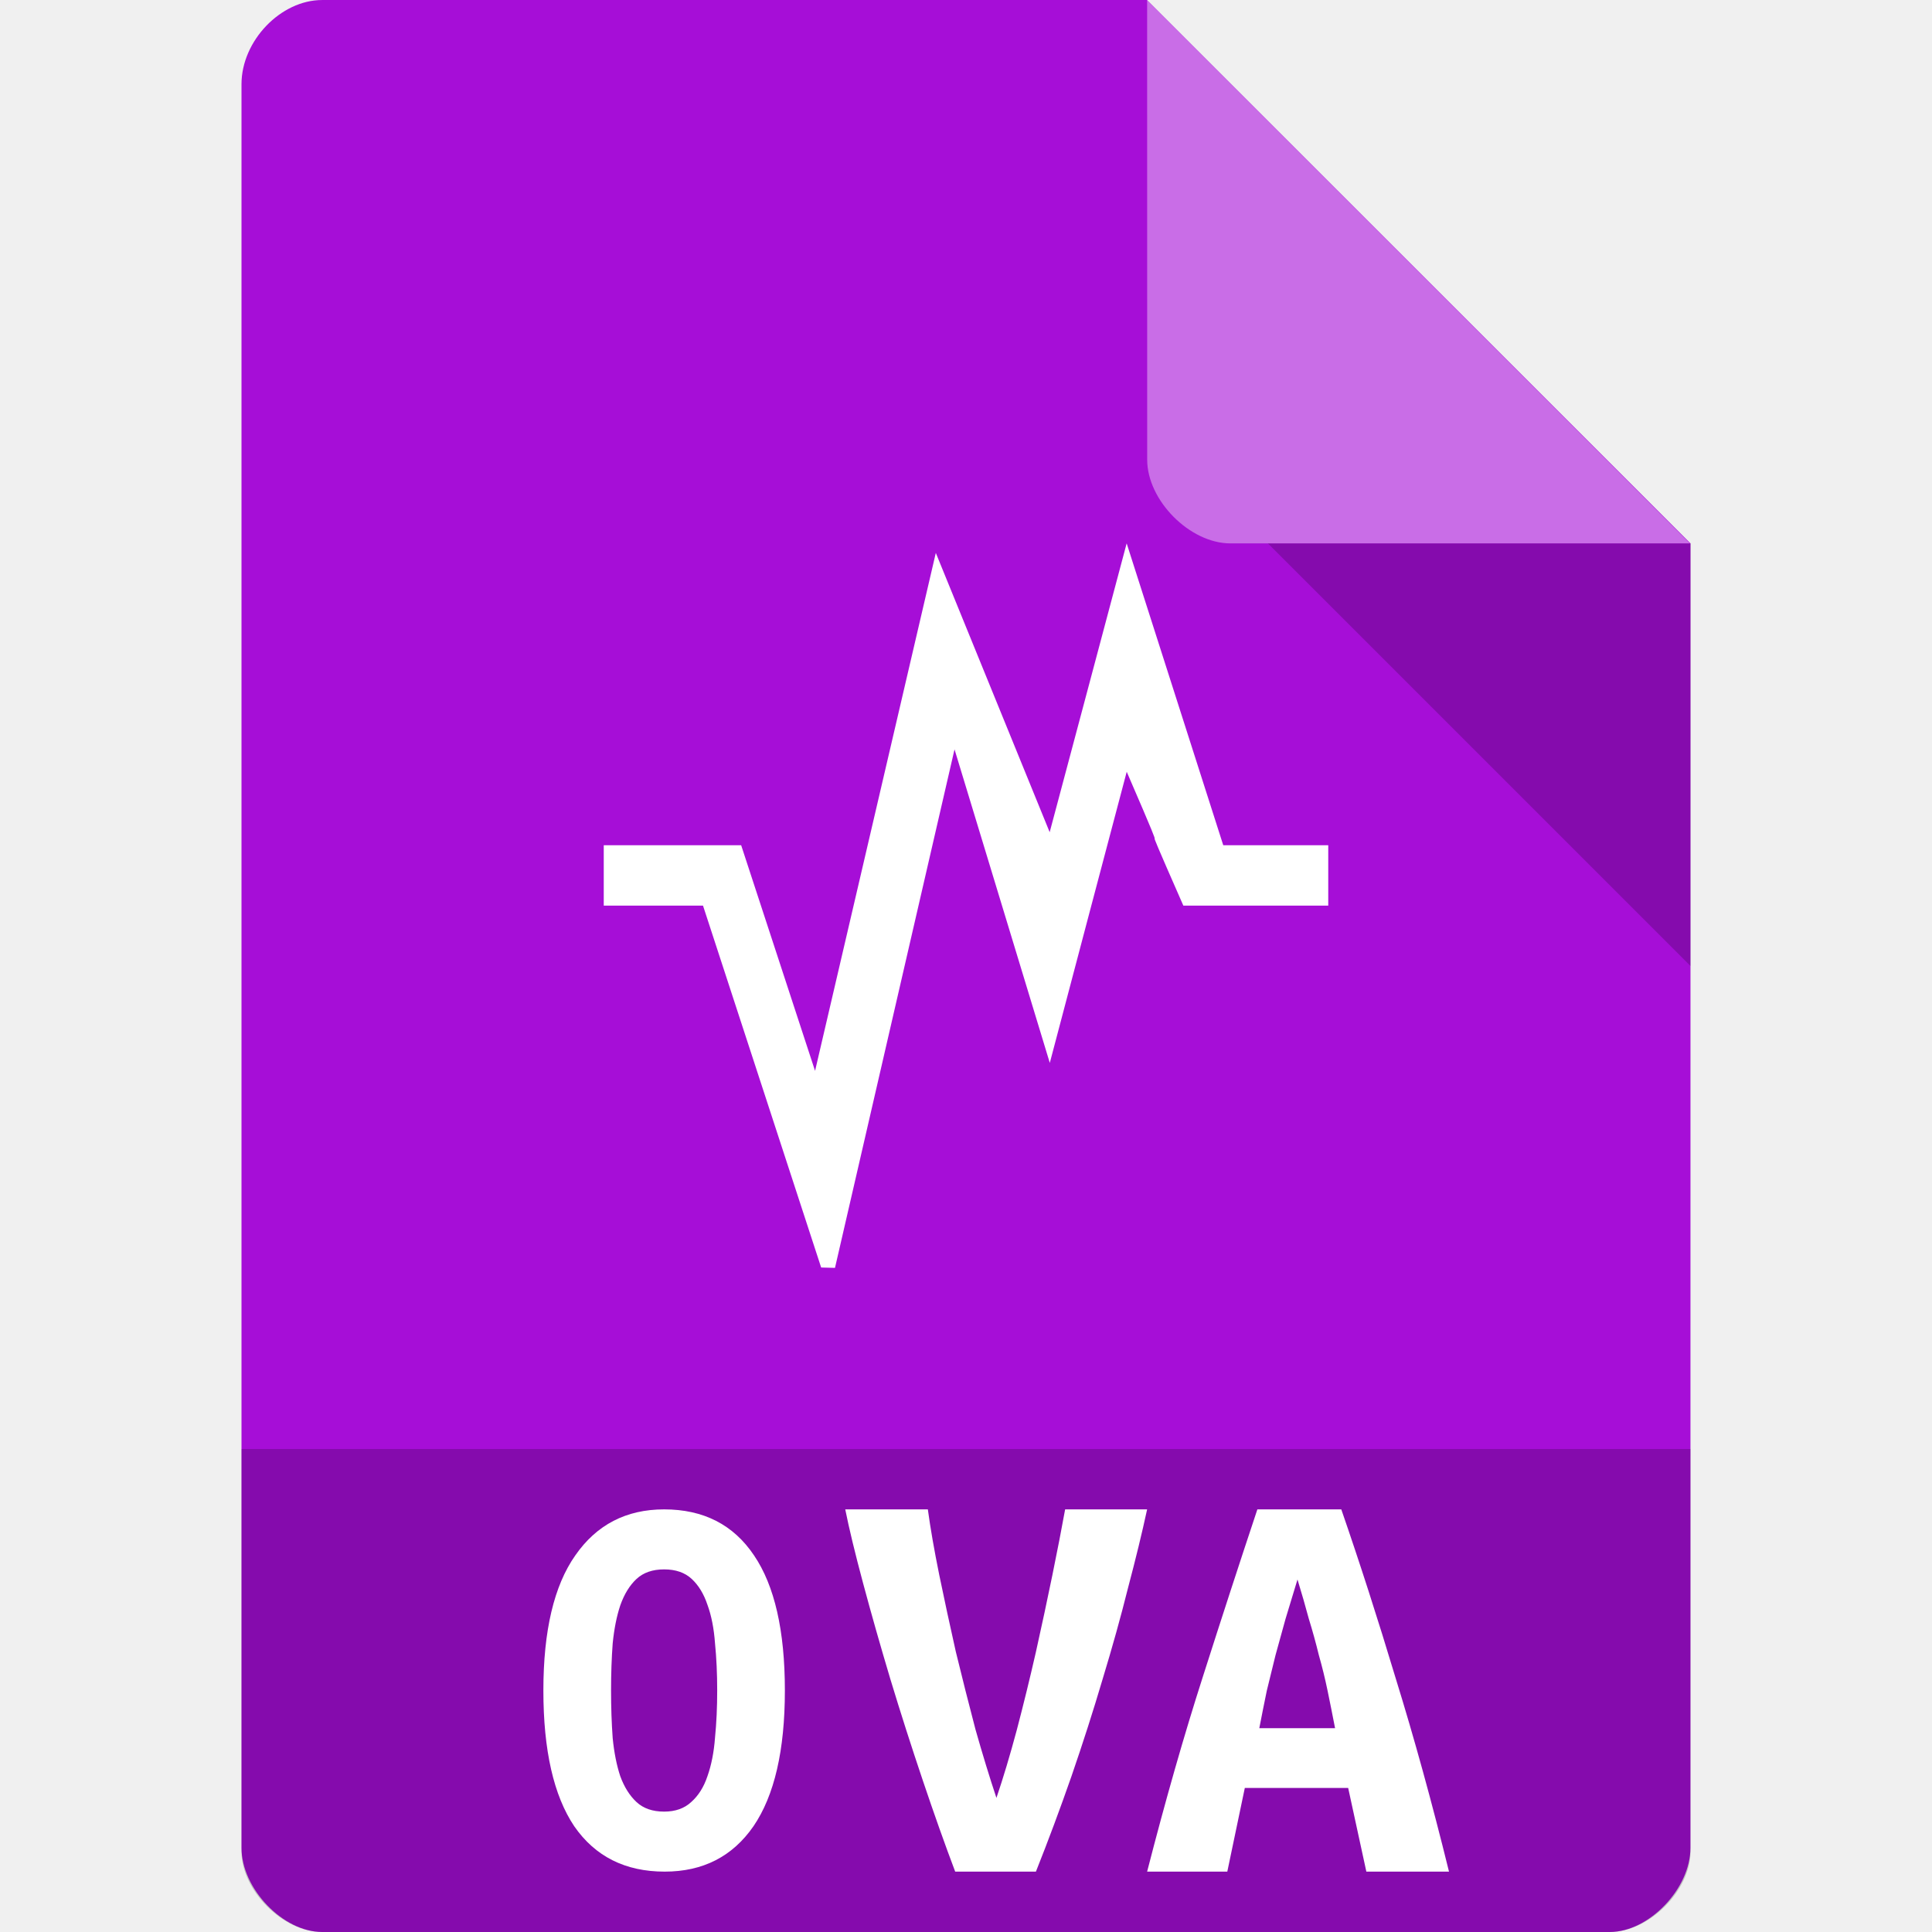
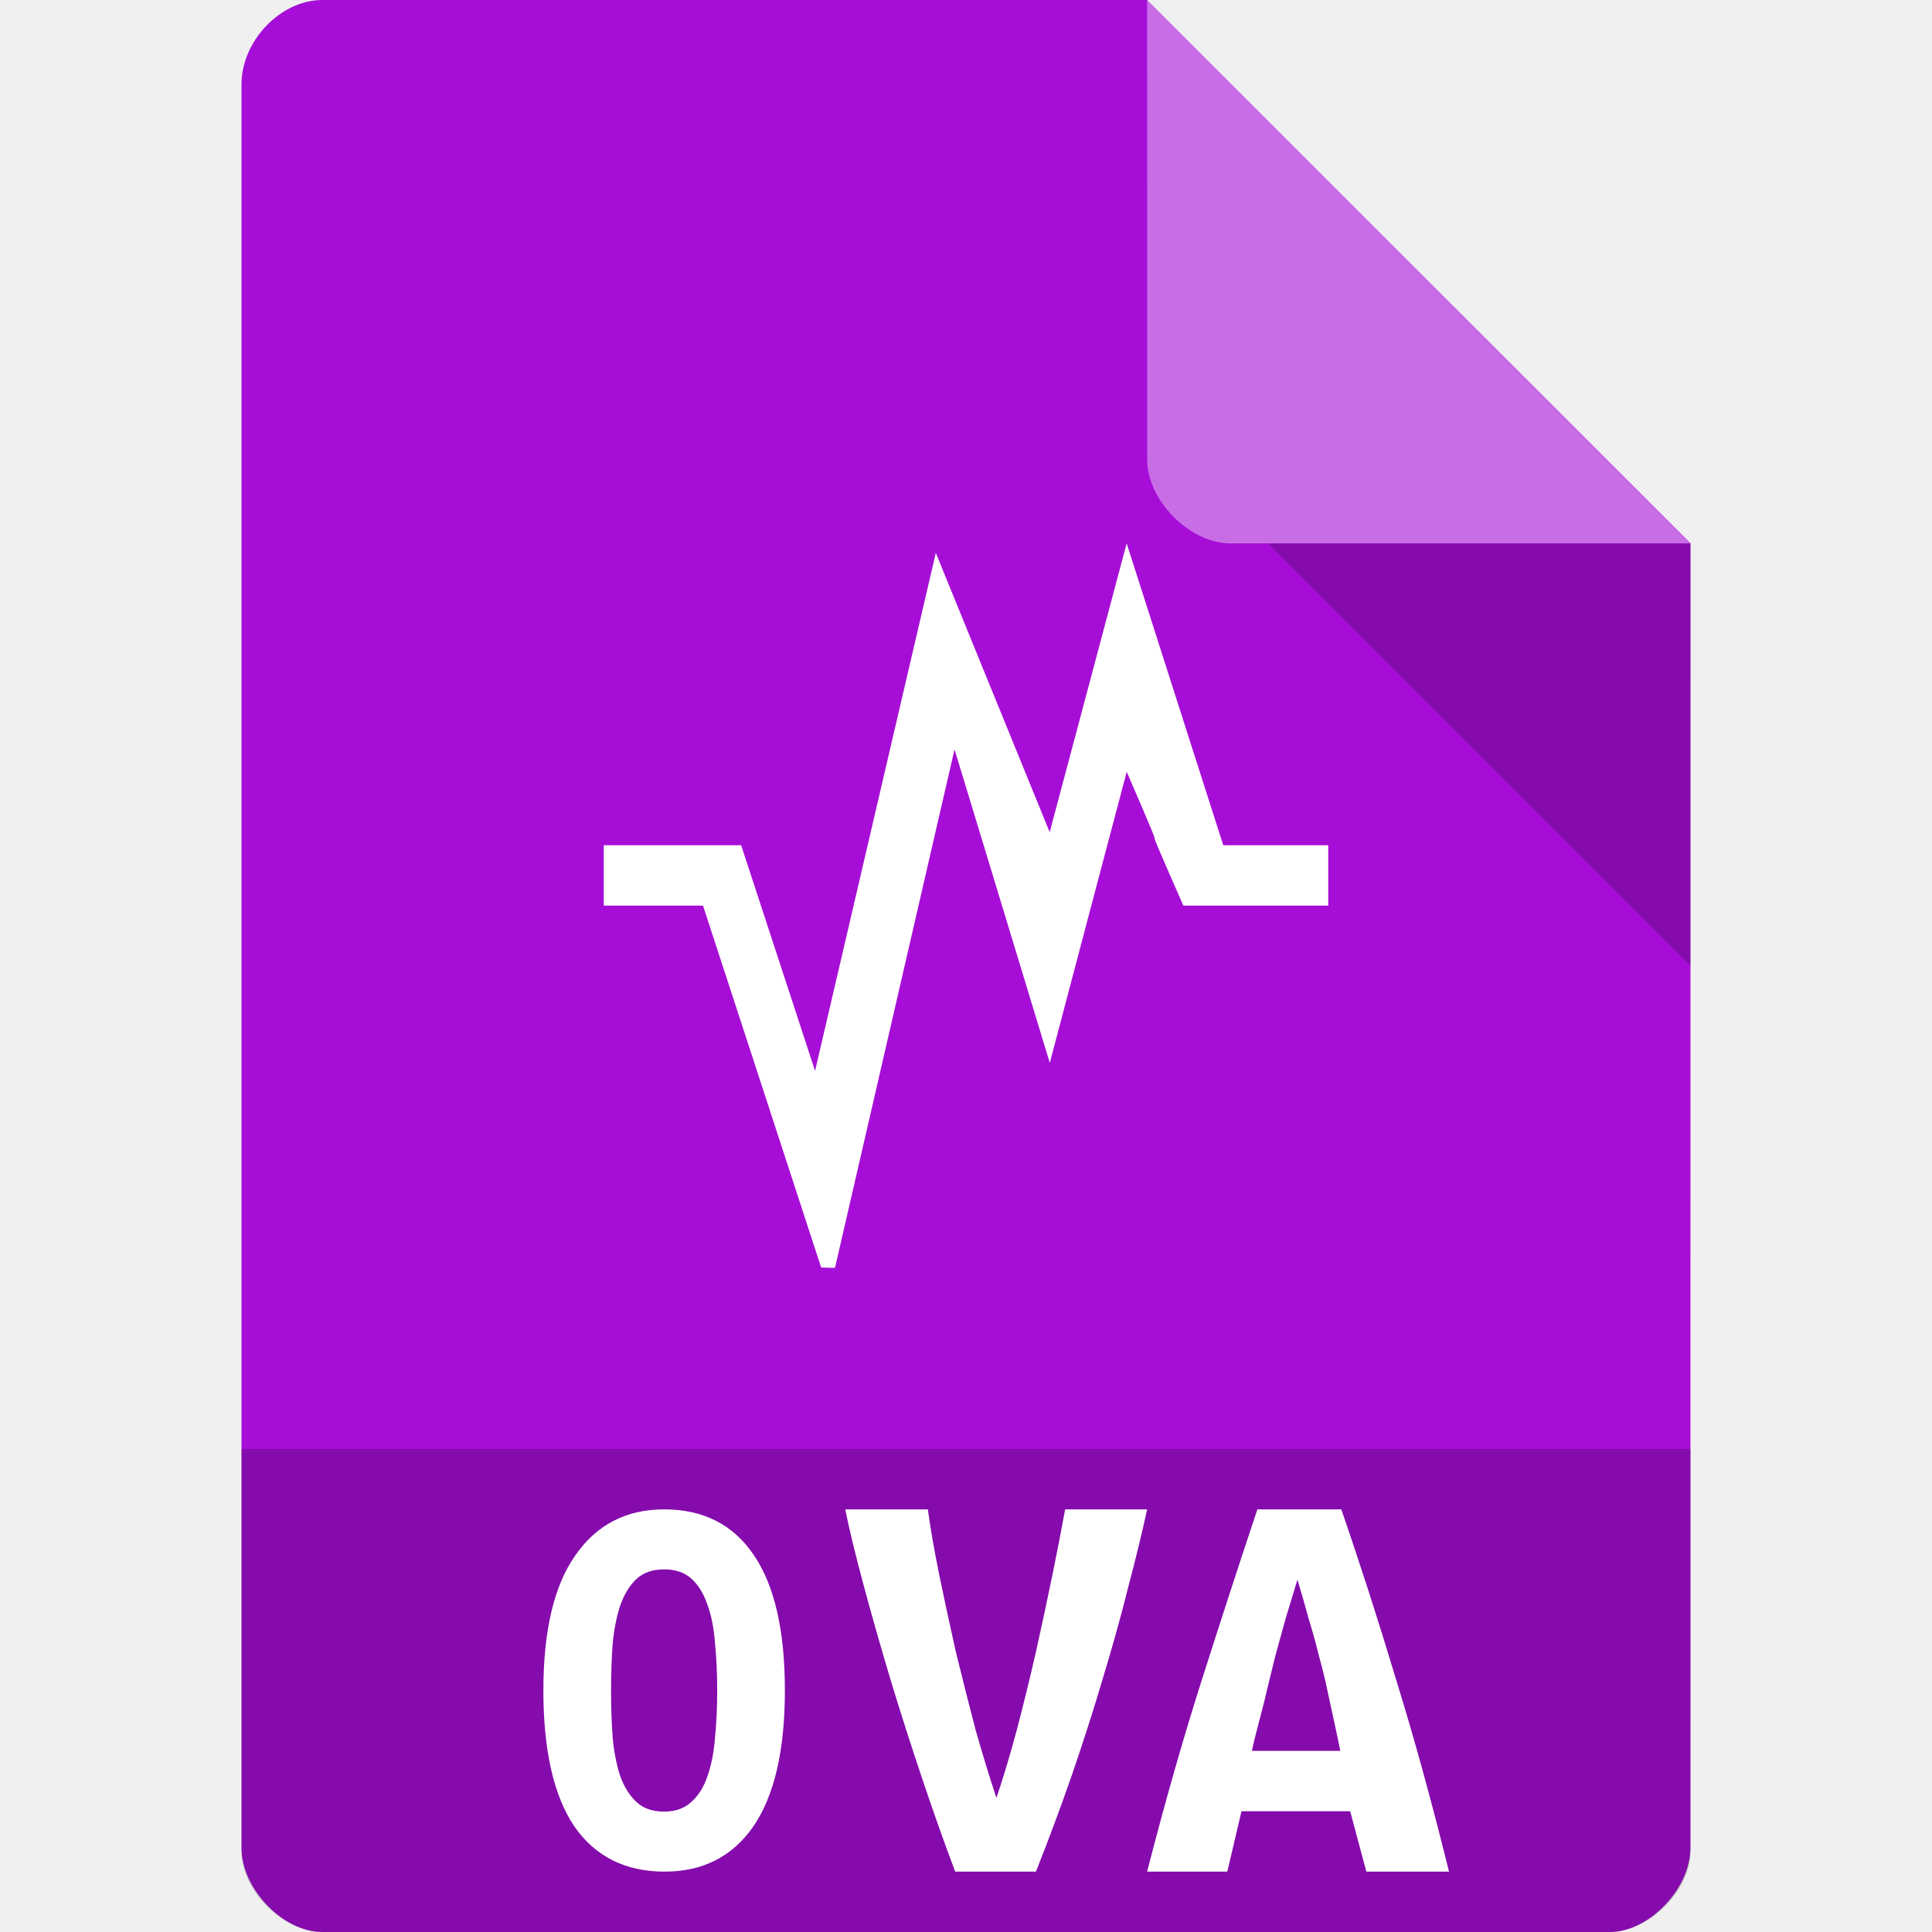
<svg xmlns="http://www.w3.org/2000/svg" width="32" height="32" viewBox="0 0 32 32" id="svg2" version="1.1">
  <defs id="defs24" />
  <path style="fill:#a60ed7;fill-opacity:1" d="M 5.336,2.97e-4 C 4.648,3.12e-4 4,0.677 4,1.394 L 4,30.606 C 4,31.283 4.687,32 5.336,32 l 21.327,0 c 0.648,0 1.336,-0.717 1.336,-1.394 L 28,9 19,0 z" id="path4-1" />
  <path style="fill:#000000;fill-opacity:0.196" d="m 21,9 7,7 0,-7 z" id="path6-4" />
  <path style="fill:#ffffff;fill-opacity:0.392" d="m 19,2.97e-4 8.992,9 -7.613,0 c -0.673,0 -1.378,-0.713 -1.378,-1.386 z" id="path8-6" />
  <path style="fill:#000000;fill-opacity:0.196" d="m 4,24 0,6.668 C 4,31.316 4.688,32 5.332,32 L 26.668,32 C 27.312,32 28,31.316 28,30.668 L 28,24 z" id="path3011" />
  <path style="fill:#ffffff;fill-opacity:1;fill-rule:nonzero;stroke:none" d="m 15.5,9.158 -2,8.579 L 12.276,14 10,14 l 0,1 1.644,0 1.957,5.994 0.229,0.006 1.98,-8.588 1.578,5.193 c 0.422,-1.607 0.85,-3.215 1.274,-4.822 0.938,2.165 -0.018,0.042 0.938,2.217 L 22,15 22,14 20.261,14 18.661,9 c -0.424,1.596 -0.851,3.191 -1.275,4.784 z" id="path55" />
  <path id="path4141" style="font-style:normal;font-variant:normal;font-weight:bold;font-stretch:normal;font-size:9.023px;line-height:125%;font-family:'Ubuntu Mono';-inkscape-font-specification:'Ubuntu Mono, Bold';text-align:start;letter-spacing:0px;word-spacing:0px;writing-mode:lr-tb;text-anchor:start;fill:#ffffff;fill-opacity:1;stroke:none;stroke-width:1px;stroke-linecap:butt;stroke-linejoin:miter;stroke-opacity:1" d="m 10.121,28 q 0,0.418 0.027,0.789 0.036,0.362 0.126,0.632 0.099,0.269 0.269,0.427 0.17,0.158 0.457,0.158 0.278,0 0.448,-0.158 0.179,-0.158 0.269,-0.427 0.099,-0.279 0.126,-0.641 0.036,-0.362 0.036,-0.78 0,-0.418 -0.036,-0.78 -0.027,-0.372 -0.126,-0.641 -0.09,-0.269 -0.26,-0.427 -0.17,-0.158 -0.457,-0.158 -0.287,0 -0.457,0.158 -0.17,0.158 -0.269,0.437 -0.09,0.269 -0.126,0.632 Q 10.121,27.582 10.121,28 Z M 9,28 Q 9,26.514 9.529,25.762 10.058,25 11,25 11.978,25 12.489,25.762 13,26.514 13,28 13,29.486 12.48,30.248 11.96,31 11.009,31 10.031,31 9.511,30.248 9,29.486 9,28 Z" />
  <path id="path4143" style="font-style:normal;font-variant:normal;font-weight:bold;font-stretch:normal;font-size:9.023px;line-height:125%;font-family:'Ubuntu Mono';-inkscape-font-specification:'Ubuntu Mono, Bold';text-align:start;letter-spacing:0px;word-spacing:0px;writing-mode:lr-tb;text-anchor:start;fill:#ffffff;fill-opacity:1;stroke:none;stroke-width:1px;stroke-linecap:butt;stroke-linejoin:miter;stroke-opacity:1" d="M 15.821,31 Q 15.568,30.331 15.284,29.488 15,28.645 14.747,27.811 14.495,26.968 14.295,26.221 14.095,25.475 14,25 l 1.368,0 q 0.063,0.465 0.189,1.086 0.126,0.611 0.274,1.27 0.158,0.649 0.326,1.289 0.179,0.63 0.347,1.134 0.168,-0.494 0.337,-1.124 0.168,-0.64 0.316,-1.289 0.147,-0.659 0.274,-1.279 Q 17.558,25.465 17.642,25 L 19,25 q -0.126,0.582 -0.316,1.299 -0.179,0.717 -0.421,1.512 -0.232,0.785 -0.516,1.609 Q 17.463,30.234 17.158,31 l -1.337,0 z" />
-   <path id="path4145" style="font-style:normal;font-variant:normal;font-weight:bold;font-stretch:normal;font-size:9.023px;line-height:125%;font-family:'Ubuntu Mono';-inkscape-font-specification:'Ubuntu Mono, Bold';text-align:start;letter-spacing:0px;word-spacing:0px;writing-mode:lr-tb;text-anchor:start;fill:#ffffff;fill-opacity:1;stroke:none;stroke-width:1px;stroke-linecap:butt;stroke-linejoin:miter;stroke-opacity:1" d="m 22.631,31 -0.301,-1.386 -1.712,0 L 20.328,31 19,31 Q 19.456,29.226 19.923,27.772 20.39,26.309 20.826,25 l 1.39,0 q 0.456,1.318 0.902,2.801 Q 23.575,29.275 24,31 l -1.369,0 z m -1.141,-4.837 q -0.104,0.339 -0.197,0.649 -0.083,0.3 -0.166,0.601 -0.073,0.291 -0.145,0.591 -0.062,0.3 -0.124,0.62 l 1.255,0 q -0.062,-0.32 -0.124,-0.62 -0.062,-0.3 -0.145,-0.591 -0.073,-0.3 -0.166,-0.601 -0.083,-0.31 -0.187,-0.649 z" />
+   <path id="path4145" style="font-style:normal;font-variant:normal;font-weight:bold;font-stretch:normal;font-size:9.023px;line-height:125%;font-family:'Ubuntu Mono';-inkscape-font-specification:'Ubuntu Mono, Bold';text-align:start;letter-spacing:0px;word-spacing:0px;writing-mode:lr-tb;text-anchor:start;fill:#ffffff;fill-opacity:1;stroke:none;stroke-width:1px;stroke-linecap:butt;stroke-linejoin:miter;stroke-opacity:1" d="M 22.631,31 22.363,30 20.563,30 20.328,31 19,31 c 0.304,-1.183 0.612,-2.258 0.923,-3.228 C 20.234,26.796 20.535,25.872 20.826,25 l 1.39,0 c 0.304,0.879 0.605,1.813 0.902,2.801 C 23.423,28.784 23.716,29.85 24,31 Z m -1.141,-4.837 c -0.069,0.226 -0.135,0.443 -0.197,0.649 l -0.166,0.601 c -0.048,0.194 -0.097,0.391 -0.145,0.591 C 20.94,28.205 20.777,28.787 20.735,29 l 1.465,0 c -0.041,-0.213 -0.171,-0.795 -0.213,-0.995 -0.041,-0.2 -0.09,-0.397 -0.145,-0.591 -0.048,-0.2 -0.104,-0.401 -0.166,-0.601 -0.055,-0.207 -0.118,-0.423 -0.187,-0.649 z" />
</svg>
